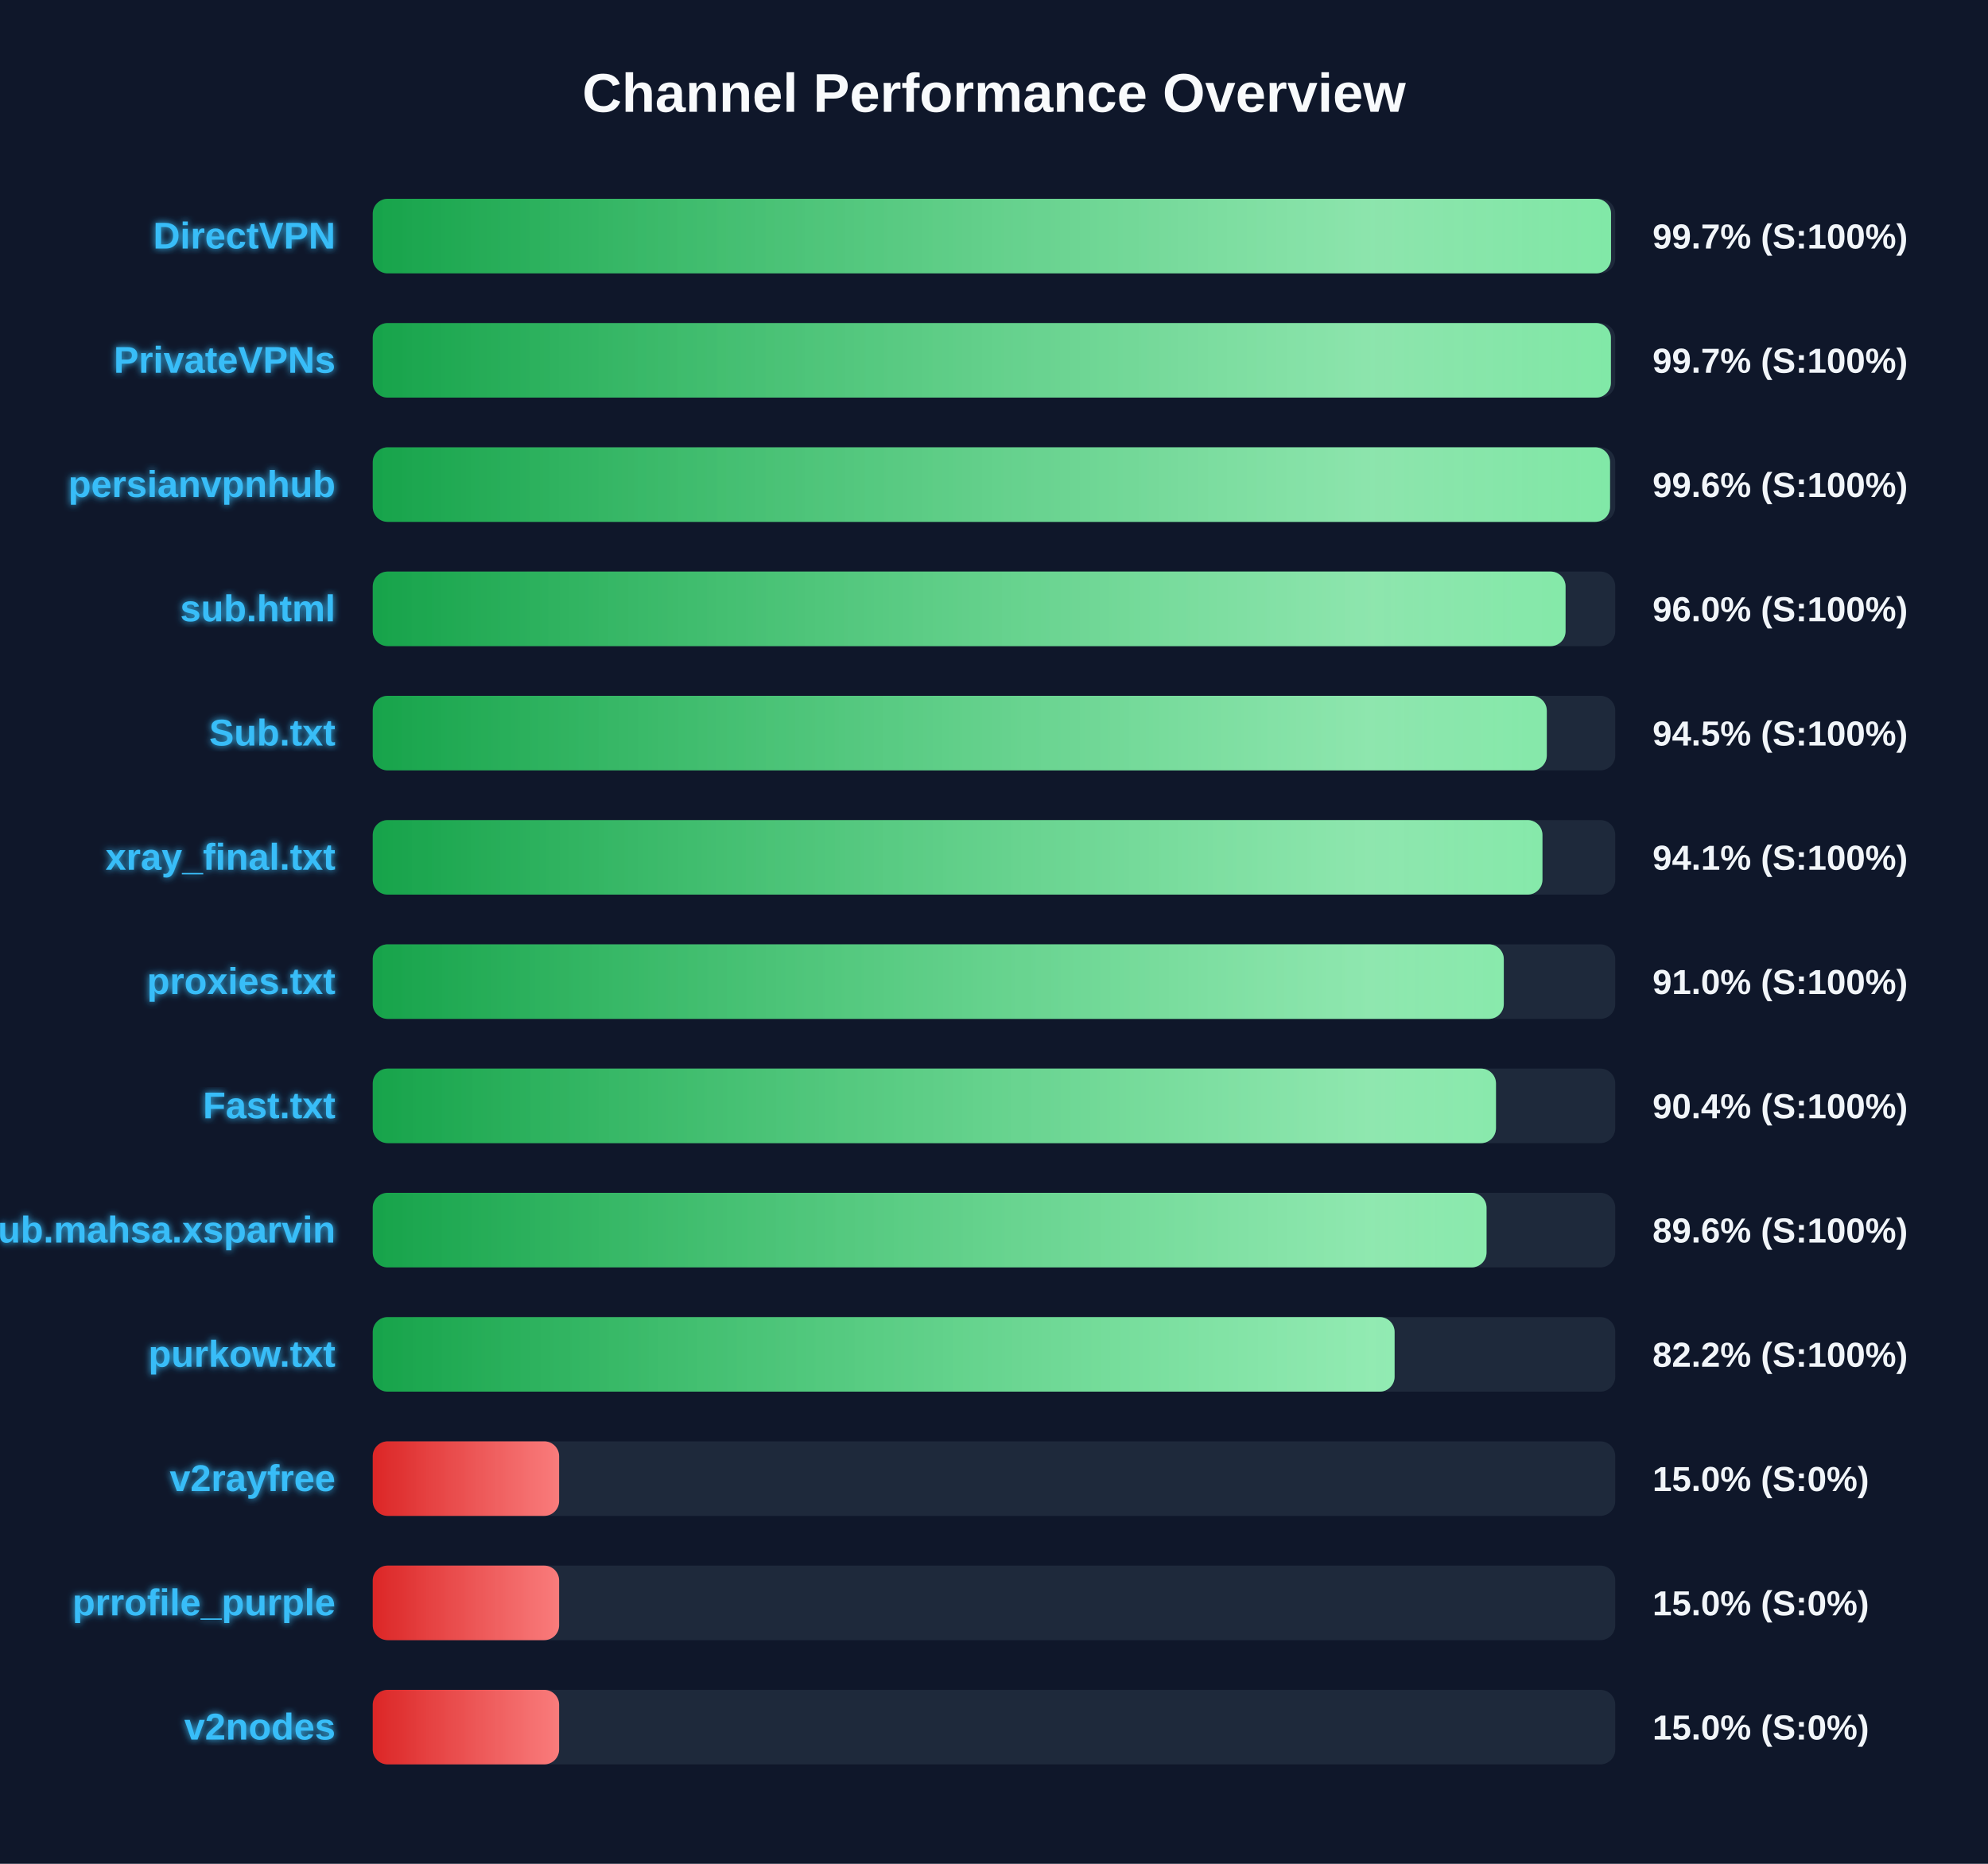
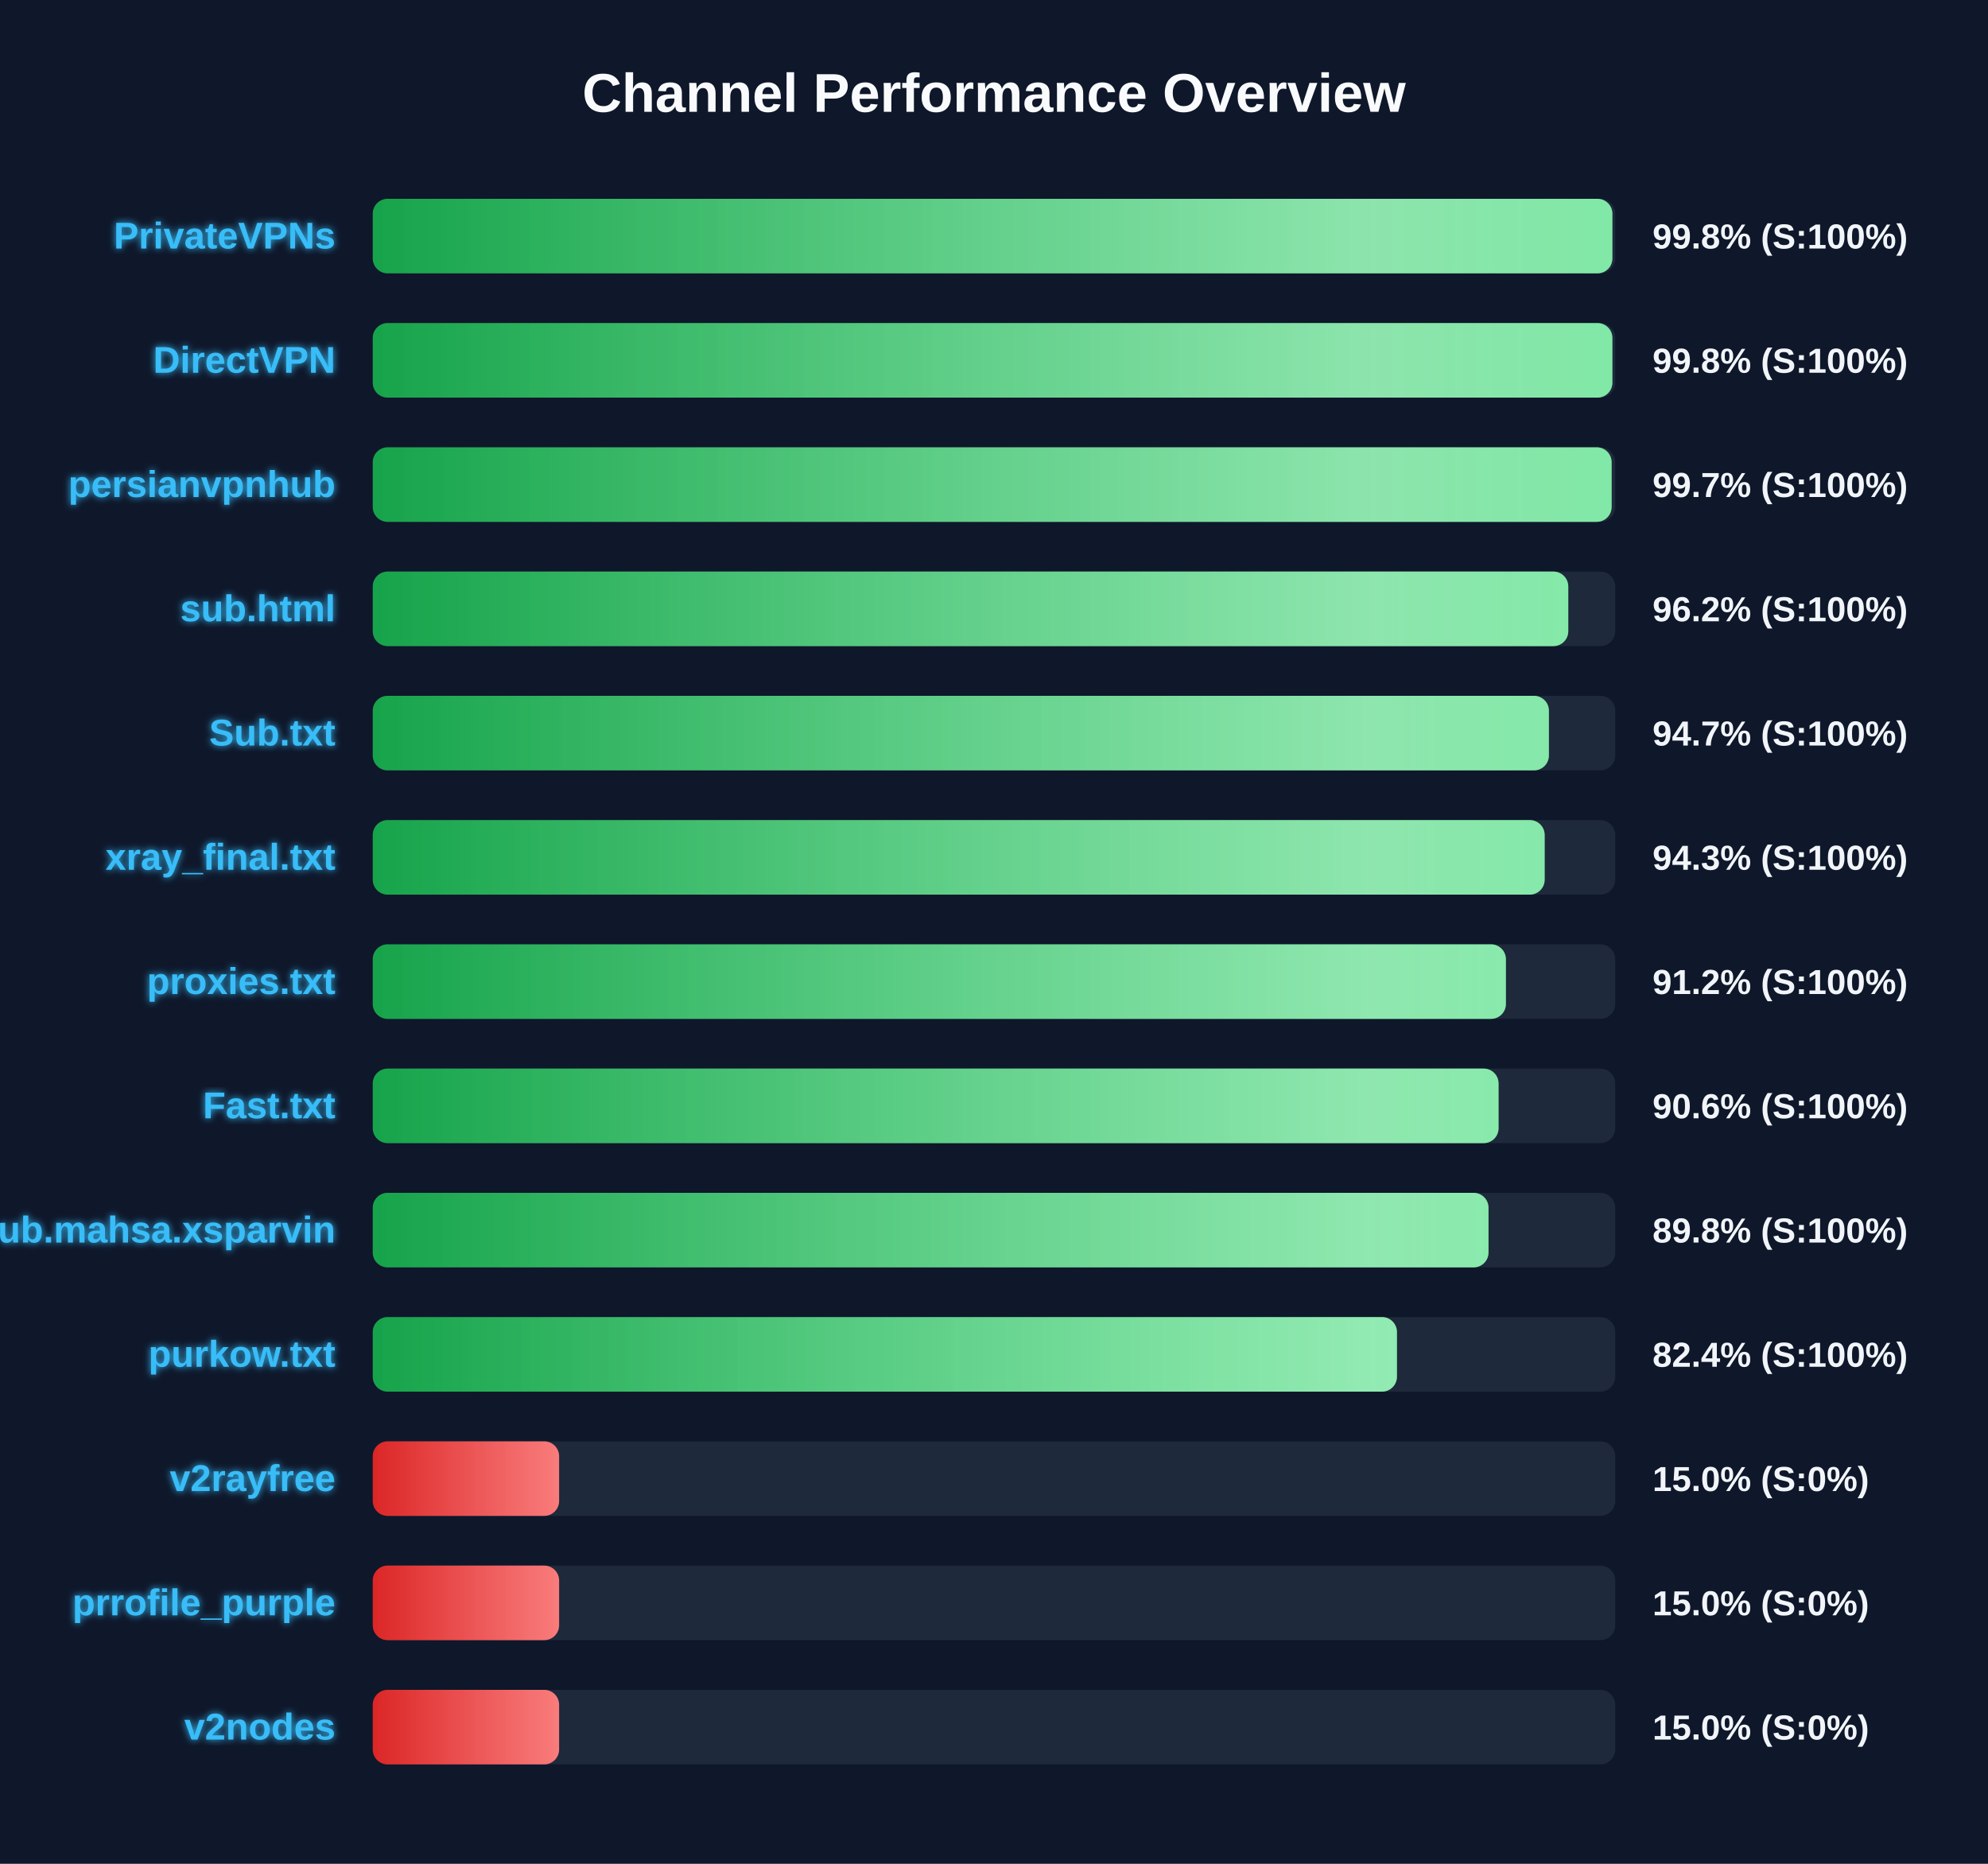
<svg xmlns="http://www.w3.org/2000/svg" width="800" height="750" version="1.1">
  <defs>
    <linearGradient id="grad-green" x1="0%" y1="0%" x2="100%" y2="0%">
      <stop offset="0%" stop-color="#16a34a" />
      <stop offset="100%" stop-color="#4ade80" />
    </linearGradient>
    <linearGradient id="grad-yellow" x1="0%" y1="0%" x2="100%" y2="0%">
      <stop offset="0%" stop-color="#ca8a04" />
      <stop offset="100%" stop-color="#fde047" />
    </linearGradient>
    <linearGradient id="grad-red" x1="0%" y1="0%" x2="100%" y2="0%">
      <stop offset="0%" stop-color="#dc2626" />
      <stop offset="100%" stop-color="#f87171" />
    </linearGradient>
    <linearGradient id="shimmer" x1="0%" y1="0%" x2="100%" y2="0%">
      <stop offset="0%" stop-color="rgba(255,255,255,0)" />
      <stop offset="50%" stop-color="rgba(255,255,255,0.4)" />
      <stop offset="100%" stop-color="rgba(255,255,255,0)" />
    </linearGradient>
    <filter id="glow" x="-20%" y="-20%" width="140%" height="140%">
      <feGaussianBlur stdDeviation="1.5" result="blur" />
      <feComposite in="SourceGraphic" in2="blur" operator="over" />
    </filter>
  </defs>
  <style>
        .bg-rect { fill: #0f172a; }
        .title { font: bold 22px 'Segoe UI', Arial, sans-serif; fill: #f8fafc; }
        .row { font: bold 15px 'Segoe UI', Arial, sans-serif; fill: #38bdf8; filter: url(#glow); }
        .score { font: bold 14px 'Segoe UI', Arial, sans-serif; fill: #f1f5f9; }
        @keyframes shimmer-anim {
            0% { transform: translateX(-100%); }
            100% { transform: translateX(200%); }
        }
        .shimmer-rect {
            animation: shimmer-anim 2.5s infinite linear;
        }
    </style>
  <rect width="100%" height="100%" class="bg-rect" />
  <text x="400" y="45" text-anchor="middle" class="title">Channel Performance Overview</text>
  <rect x="150" y="80" width="500" height="30" fill="#1e293b" rx="6" />
  <clipPath id="clip-0">
-     <rect x="150" y="80" width="498.3" height="30" rx="6" />
+     <rect x="150" y="80" width="498.85" height="30" rx="6" />
  </clipPath>
-   <rect x="150" y="80" width="498.3" height="30" fill="url(#grad-green)" rx="6" />
+   <rect x="150" y="80" width="498.85" height="30" fill="url(#grad-green)" rx="6" />
  <g clip-path="url(#clip-0)">
    <rect x="150" y="80" width="100%" height="30" fill="url(#shimmer)" class="shimmer-rect" />
  </g>
-   <text x="135" y="100" text-anchor="end" class="row">DirectVPN</text>
-   <text x="665" y="100" text-anchor="start" class="score">99.7% (S:100%)</text>
+   <text x="135" y="100" text-anchor="end" class="row">PrivateVPNs</text>
+   <text x="665" y="100" text-anchor="start" class="score">99.8% (S:100%)</text>
  <rect x="150" y="130" width="500" height="30" fill="#1e293b" rx="6" />
  <clipPath id="clip-1">
-     <rect x="150" y="130" width="498.25" height="30" rx="6" />
+     <rect x="150" y="130" width="498.85" height="30" rx="6" />
  </clipPath>
-   <rect x="150" y="130" width="498.25" height="30" fill="url(#grad-green)" rx="6" />
+   <rect x="150" y="130" width="498.85" height="30" fill="url(#grad-green)" rx="6" />
  <g clip-path="url(#clip-1)">
    <rect x="150" y="130" width="100%" height="30" fill="url(#shimmer)" class="shimmer-rect" />
  </g>
-   <text x="135" y="150" text-anchor="end" class="row">PrivateVPNs</text>
-   <text x="665" y="150" text-anchor="start" class="score">99.7% (S:100%)</text>
+   <text x="135" y="150" text-anchor="end" class="row">DirectVPN</text>
+   <text x="665" y="150" text-anchor="start" class="score">99.8% (S:100%)</text>
  <rect x="150" y="180" width="500" height="30" fill="#1e293b" rx="6" />
  <clipPath id="clip-2">
-     <rect x="150" y="180" width="497.9" height="30" rx="6" />
+     <rect x="150" y="180" width="498.55" height="30" rx="6" />
  </clipPath>
-   <rect x="150" y="180" width="497.9" height="30" fill="url(#grad-green)" rx="6" />
+   <rect x="150" y="180" width="498.55" height="30" fill="url(#grad-green)" rx="6" />
  <g clip-path="url(#clip-2)">
    <rect x="150" y="180" width="100%" height="30" fill="url(#shimmer)" class="shimmer-rect" />
  </g>
  <text x="135" y="200" text-anchor="end" class="row">persianvpnhub</text>
-   <text x="665" y="200" text-anchor="start" class="score">99.6% (S:100%)</text>
+   <text x="665" y="200" text-anchor="start" class="score">99.7% (S:100%)</text>
  <rect x="150" y="230" width="500" height="30" fill="#1e293b" rx="6" />
  <clipPath id="clip-3">
-     <rect x="150" y="230" width="480.0" height="30" rx="6" />
+     <rect x="150" y="230" width="481.1" height="30" rx="6" />
  </clipPath>
-   <rect x="150" y="230" width="480.0" height="30" fill="url(#grad-green)" rx="6" />
+   <rect x="150" y="230" width="481.1" height="30" fill="url(#grad-green)" rx="6" />
  <g clip-path="url(#clip-3)">
    <rect x="150" y="230" width="100%" height="30" fill="url(#shimmer)" class="shimmer-rect" />
  </g>
  <text x="135" y="250" text-anchor="end" class="row">sub.html</text>
-   <text x="665" y="250" text-anchor="start" class="score">96.0% (S:100%)</text>
+   <text x="665" y="250" text-anchor="start" class="score">96.2% (S:100%)</text>
  <rect x="150" y="280" width="500" height="30" fill="#1e293b" rx="6" />
  <clipPath id="clip-4">
-     <rect x="150" y="280" width="472.45" height="30" rx="6" />
+     <rect x="150" y="280" width="473.3" height="30" rx="6" />
  </clipPath>
-   <rect x="150" y="280" width="472.45" height="30" fill="url(#grad-green)" rx="6" />
+   <rect x="150" y="280" width="473.3" height="30" fill="url(#grad-green)" rx="6" />
  <g clip-path="url(#clip-4)">
    <rect x="150" y="280" width="100%" height="30" fill="url(#shimmer)" class="shimmer-rect" />
  </g>
  <text x="135" y="300" text-anchor="end" class="row">Sub.txt</text>
-   <text x="665" y="300" text-anchor="start" class="score">94.5% (S:100%)</text>
+   <text x="665" y="300" text-anchor="start" class="score">94.7% (S:100%)</text>
  <rect x="150" y="330" width="500" height="30" fill="#1e293b" rx="6" />
  <clipPath id="clip-5">
-     <rect x="150" y="330" width="470.7" height="30" rx="6" />
+     <rect x="150" y="330" width="471.6" height="30" rx="6" />
  </clipPath>
-   <rect x="150" y="330" width="470.7" height="30" fill="url(#grad-green)" rx="6" />
+   <rect x="150" y="330" width="471.6" height="30" fill="url(#grad-green)" rx="6" />
  <g clip-path="url(#clip-5)">
    <rect x="150" y="330" width="100%" height="30" fill="url(#shimmer)" class="shimmer-rect" />
  </g>
  <text x="135" y="350" text-anchor="end" class="row">xray_final.txt</text>
-   <text x="665" y="350" text-anchor="start" class="score">94.1% (S:100%)</text>
+   <text x="665" y="350" text-anchor="start" class="score">94.3% (S:100%)</text>
  <rect x="150" y="380" width="500" height="30" fill="#1e293b" rx="6" />
  <clipPath id="clip-6">
-     <rect x="150" y="380" width="455.15" height="30" rx="6" />
+     <rect x="150" y="380" width="456.0" height="30" rx="6" />
  </clipPath>
-   <rect x="150" y="380" width="455.15" height="30" fill="url(#grad-green)" rx="6" />
+   <rect x="150" y="380" width="456.0" height="30" fill="url(#grad-green)" rx="6" />
  <g clip-path="url(#clip-6)">
    <rect x="150" y="380" width="100%" height="30" fill="url(#shimmer)" class="shimmer-rect" />
  </g>
  <text x="135" y="400" text-anchor="end" class="row">proxies.txt</text>
-   <text x="665" y="400" text-anchor="start" class="score">91.0% (S:100%)</text>
+   <text x="665" y="400" text-anchor="start" class="score">91.2% (S:100%)</text>
  <rect x="150" y="430" width="500" height="30" fill="#1e293b" rx="6" />
  <clipPath id="clip-7">
-     <rect x="150" y="430" width="452.0" height="30" rx="6" />
+     <rect x="150" y="430" width="453.05" height="30" rx="6" />
  </clipPath>
-   <rect x="150" y="430" width="452.0" height="30" fill="url(#grad-green)" rx="6" />
+   <rect x="150" y="430" width="453.05" height="30" fill="url(#grad-green)" rx="6" />
  <g clip-path="url(#clip-7)">
    <rect x="150" y="430" width="100%" height="30" fill="url(#shimmer)" class="shimmer-rect" />
  </g>
  <text x="135" y="450" text-anchor="end" class="row">Fast.txt</text>
-   <text x="665" y="450" text-anchor="start" class="score">90.4% (S:100%)</text>
+   <text x="665" y="450" text-anchor="start" class="score">90.6% (S:100%)</text>
  <rect x="150" y="480" width="500" height="30" fill="#1e293b" rx="6" />
  <clipPath id="clip-8">
-     <rect x="150" y="480" width="448.2" height="30" rx="6" />
+     <rect x="150" y="480" width="449.0" height="30" rx="6" />
  </clipPath>
-   <rect x="150" y="480" width="448.2" height="30" fill="url(#grad-green)" rx="6" />
+   <rect x="150" y="480" width="449.0" height="30" fill="url(#grad-green)" rx="6" />
  <g clip-path="url(#clip-8)">
    <rect x="150" y="480" width="100%" height="30" fill="url(#shimmer)" class="shimmer-rect" />
  </g>
  <text x="135" y="500" text-anchor="end" class="row">Sub.mahsa.xsparvin</text>
-   <text x="665" y="500" text-anchor="start" class="score">89.6% (S:100%)</text>
+   <text x="665" y="500" text-anchor="start" class="score">89.8% (S:100%)</text>
  <rect x="150" y="530" width="500" height="30" fill="#1e293b" rx="6" />
  <clipPath id="clip-9">
-     <rect x="150" y="530" width="411.2" height="30" rx="6" />
+     <rect x="150" y="530" width="412.15" height="30" rx="6" />
  </clipPath>
-   <rect x="150" y="530" width="411.2" height="30" fill="url(#grad-green)" rx="6" />
+   <rect x="150" y="530" width="412.15" height="30" fill="url(#grad-green)" rx="6" />
  <g clip-path="url(#clip-9)">
    <rect x="150" y="530" width="100%" height="30" fill="url(#shimmer)" class="shimmer-rect" />
  </g>
  <text x="135" y="550" text-anchor="end" class="row">purkow.txt</text>
-   <text x="665" y="550" text-anchor="start" class="score">82.2% (S:100%)</text>
+   <text x="665" y="550" text-anchor="start" class="score">82.4% (S:100%)</text>
  <rect x="150" y="580" width="500" height="30" fill="#1e293b" rx="6" />
  <clipPath id="clip-10">
    <rect x="150" y="580" width="75.0" height="30" rx="6" />
  </clipPath>
  <rect x="150" y="580" width="75.0" height="30" fill="url(#grad-red)" rx="6" />
  <g clip-path="url(#clip-10)">
    <rect x="150" y="580" width="100%" height="30" fill="url(#shimmer)" class="shimmer-rect" />
  </g>
  <text x="135" y="600" text-anchor="end" class="row">v2rayfree</text>
  <text x="665" y="600" text-anchor="start" class="score">15.0% (S:0%)</text>
  <rect x="150" y="630" width="500" height="30" fill="#1e293b" rx="6" />
  <clipPath id="clip-11">
    <rect x="150" y="630" width="75.0" height="30" rx="6" />
  </clipPath>
  <rect x="150" y="630" width="75.0" height="30" fill="url(#grad-red)" rx="6" />
  <g clip-path="url(#clip-11)">
    <rect x="150" y="630" width="100%" height="30" fill="url(#shimmer)" class="shimmer-rect" />
  </g>
  <text x="135" y="650" text-anchor="end" class="row">prrofile_purple</text>
  <text x="665" y="650" text-anchor="start" class="score">15.0% (S:0%)</text>
  <rect x="150" y="680" width="500" height="30" fill="#1e293b" rx="6" />
  <clipPath id="clip-12">
    <rect x="150" y="680" width="75.0" height="30" rx="6" />
  </clipPath>
  <rect x="150" y="680" width="75.0" height="30" fill="url(#grad-red)" rx="6" />
  <g clip-path="url(#clip-12)">
    <rect x="150" y="680" width="100%" height="30" fill="url(#shimmer)" class="shimmer-rect" />
  </g>
  <text x="135" y="700" text-anchor="end" class="row">v2nodes</text>
  <text x="665" y="700" text-anchor="start" class="score">15.0% (S:0%)</text>
</svg>
